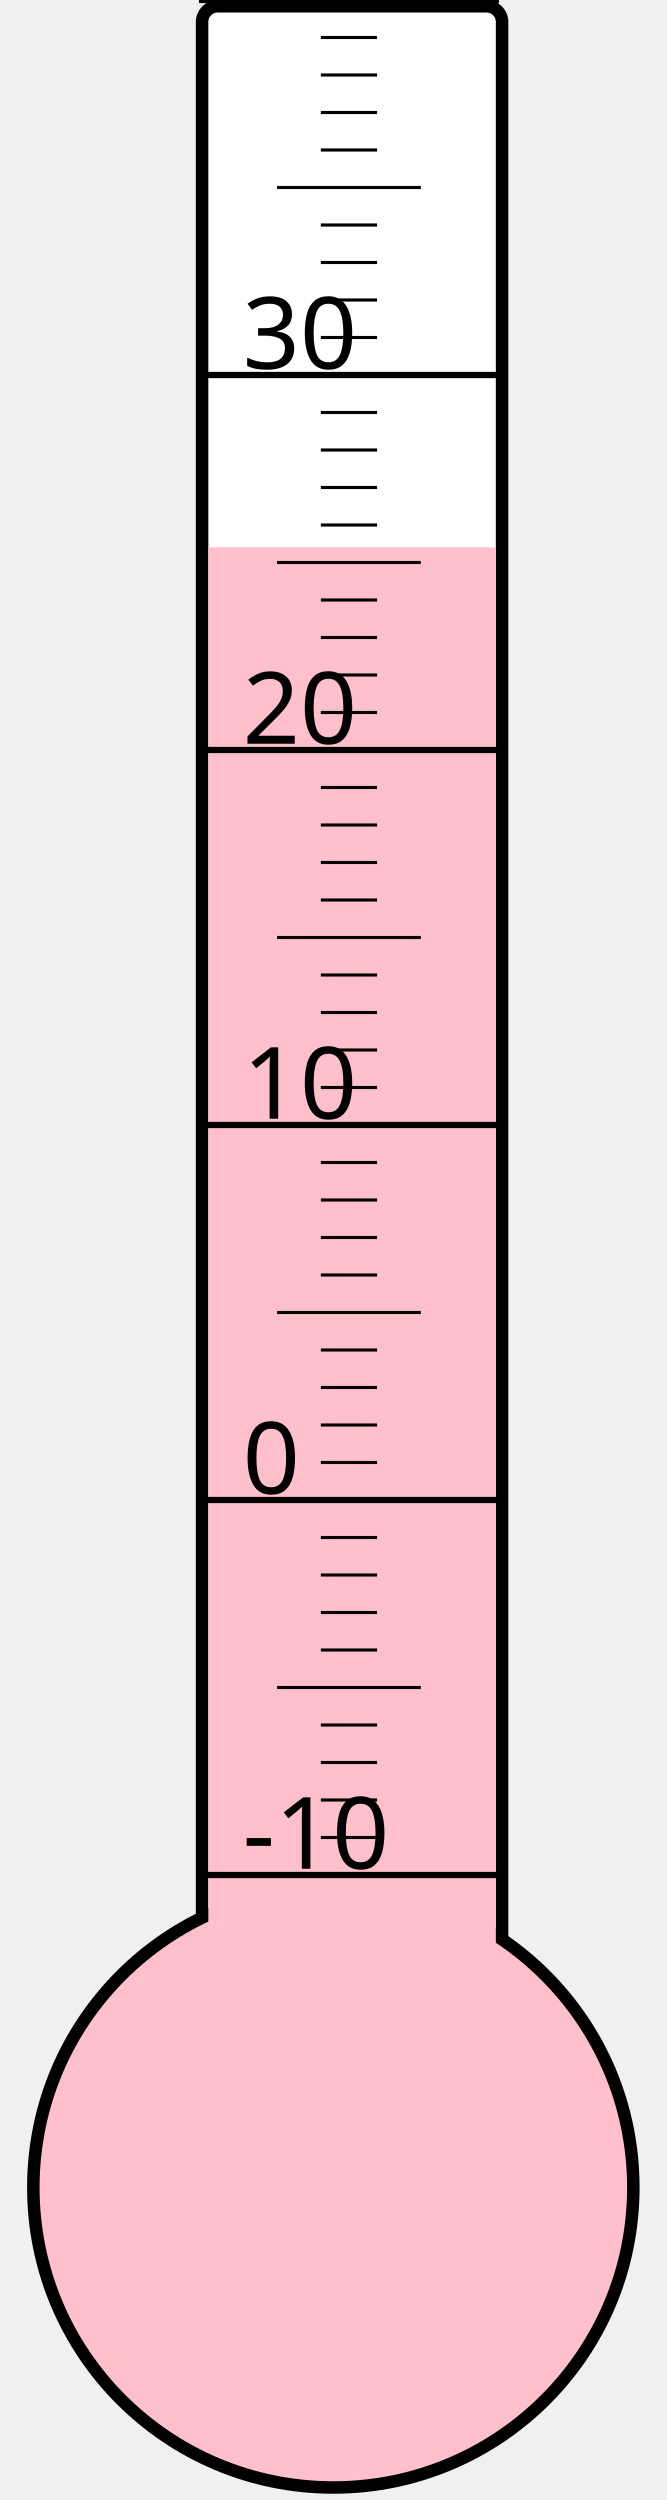
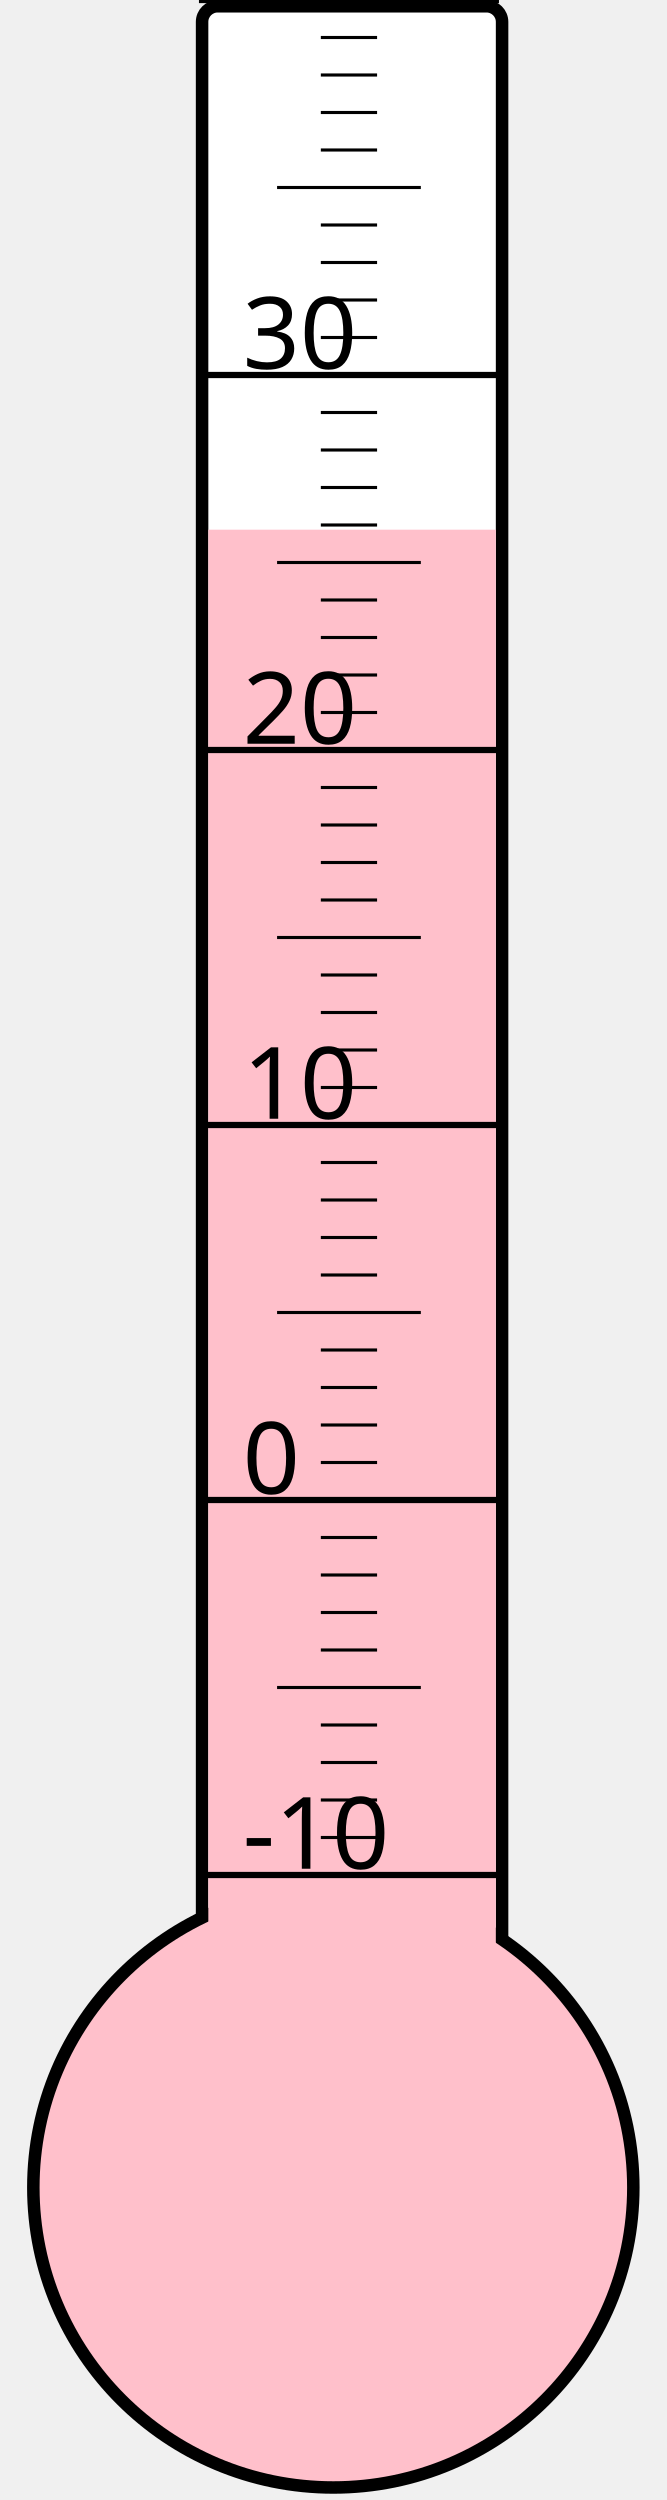
<svg xmlns="http://www.w3.org/2000/svg" width="40px" height="150px" viewBox="0 0 200 800">
  <rect width="200" height="800" x="0" y="0" style="fill: #ffffeb; fill-opacity: 0;" />
  <rect width="96" height="680" x="58" y="2" rx="5" ry="5" style="fill: white; fill-opacity: 1; stroke: black; stroke-width: 4;" />
  <circle cx="100" cy="700" r="96" style="fill: pink; stroke: black; stroke-width: 4;" />
-   <rect width="92" height="524.875" x="60" y="175.125" style="fill: pink; fill-opacity: 1; stroke-width: 0;" />
+   <rect width="92" height="530.5" x="60" y="169.5" style="fill: pink; fill-opacity: 1; stroke-width: 0;" />
  <text x="71" y="598" style="font-family: sans-serif; font-size: 24pt;">-10</text>
  <text x="71" y="478" style="font-family: sans-serif; font-size: 24pt;">0</text>
  <text x="71" y="358" style="font-family: sans-serif; font-size: 24pt;">10</text>
  <text x="71" y="238" style="font-family: sans-serif; font-size: 24pt;">20</text>
  <text x="71" y="118" style="font-family: sans-serif; font-size: 24pt;">30</text>
  <g style="stroke: black;">
    <line x1="57" y1="600" x2="153" y2="600" style="stroke-width: 2;" />
    <line x1="96" y1="588" x2="114" y2="588" style="stroke-width: 1;" />
    <line x1="96" y1="576" x2="114" y2="576" style="stroke-width: 1;" />
    <line x1="96" y1="564" x2="114" y2="564" style="stroke-width: 1;" />
    <line x1="96" y1="552" x2="114" y2="552" style="stroke-width: 1;" />
    <line x1="82" y1="540" x2="128" y2="540" style="stroke-width: 1;" />
    <line x1="96" y1="528" x2="114" y2="528" style="stroke-width: 1;" />
    <line x1="96" y1="516" x2="114" y2="516" style="stroke-width: 1;" />
    <line x1="96" y1="504" x2="114" y2="504" style="stroke-width: 1;" />
    <line x1="96" y1="492" x2="114" y2="492" style="stroke-width: 1;" />
    <line x1="57" y1="480" x2="153" y2="480" style="stroke-width: 2;" />
    <line x1="96" y1="468" x2="114" y2="468" style="stroke-width: 1;" />
    <line x1="96" y1="456" x2="114" y2="456" style="stroke-width: 1;" />
    <line x1="96" y1="444" x2="114" y2="444" style="stroke-width: 1;" />
    <line x1="96" y1="432" x2="114" y2="432" style="stroke-width: 1;" />
    <line x1="82" y1="420" x2="128" y2="420" style="stroke-width: 1;" />
    <line x1="96" y1="408" x2="114" y2="408" style="stroke-width: 1;" />
    <line x1="96" y1="396" x2="114" y2="396" style="stroke-width: 1;" />
    <line x1="96" y1="384" x2="114" y2="384" style="stroke-width: 1;" />
    <line x1="96" y1="372" x2="114" y2="372" style="stroke-width: 1;" />
    <line x1="57" y1="360" x2="153" y2="360" style="stroke-width: 2;" />
    <line x1="96" y1="348" x2="114" y2="348" style="stroke-width: 1;" />
    <line x1="96" y1="336" x2="114" y2="336" style="stroke-width: 1;" />
    <line x1="96" y1="324" x2="114" y2="324" style="stroke-width: 1;" />
    <line x1="96" y1="312" x2="114" y2="312" style="stroke-width: 1;" />
    <line x1="82" y1="300" x2="128" y2="300" style="stroke-width: 1;" />
    <line x1="96" y1="288" x2="114" y2="288" style="stroke-width: 1;" />
    <line x1="96" y1="276" x2="114" y2="276" style="stroke-width: 1;" />
    <line x1="96" y1="264" x2="114" y2="264" style="stroke-width: 1;" />
    <line x1="96" y1="252" x2="114" y2="252" style="stroke-width: 1;" />
    <line x1="57" y1="240" x2="153" y2="240" style="stroke-width: 2;" />
    <line x1="96" y1="228" x2="114" y2="228" style="stroke-width: 1;" />
    <line x1="96" y1="216" x2="114" y2="216" style="stroke-width: 1;" />
    <line x1="96" y1="204" x2="114" y2="204" style="stroke-width: 1;" />
    <line x1="96" y1="192" x2="114" y2="192" style="stroke-width: 1;" />
    <line x1="82" y1="180" x2="128" y2="180" style="stroke-width: 1;" />
    <line x1="96" y1="168" x2="114" y2="168" style="stroke-width: 1;" />
    <line x1="96" y1="156" x2="114" y2="156" style="stroke-width: 1;" />
    <line x1="96" y1="144" x2="114" y2="144" style="stroke-width: 1;" />
    <line x1="96" y1="132" x2="114" y2="132" style="stroke-width: 1;" />
    <line x1="57" y1="120" x2="153" y2="120" style="stroke-width: 2;" />
    <line x1="96" y1="108" x2="114" y2="108" style="stroke-width: 1;" />
    <line x1="96" y1="96" x2="114" y2="96" style="stroke-width: 1;" />
    <line x1="96" y1="84" x2="114" y2="84" style="stroke-width: 1;" />
    <line x1="96" y1="72" x2="114" y2="72" style="stroke-width: 1;" />
    <line x1="82" y1="60" x2="128" y2="60" style="stroke-width: 1;" />
    <line x1="96" y1="48" x2="114" y2="48" style="stroke-width: 1;" />
    <line x1="96" y1="36" x2="114" y2="36" style="stroke-width: 1;" />
    <line x1="96" y1="24" x2="114" y2="24" style="stroke-width: 1;" />
    <line x1="96" y1="12" x2="114" y2="12" style="stroke-width: 1;" />
    <line x1="57" y1="0" x2="153" y2="0" style="stroke-width: 2;" />
  </g>
</svg>
